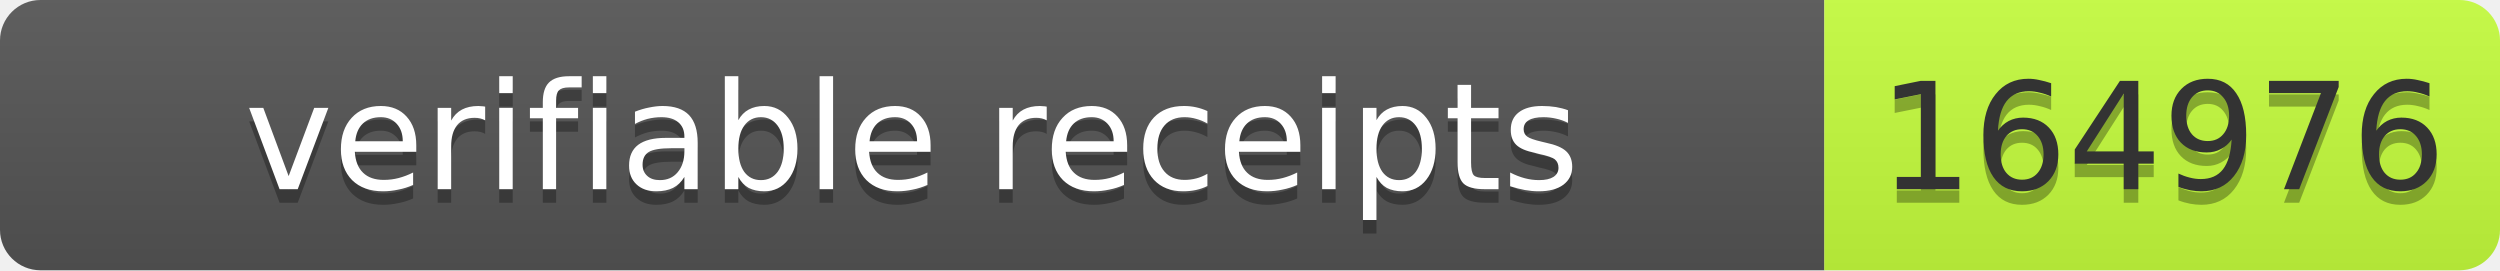
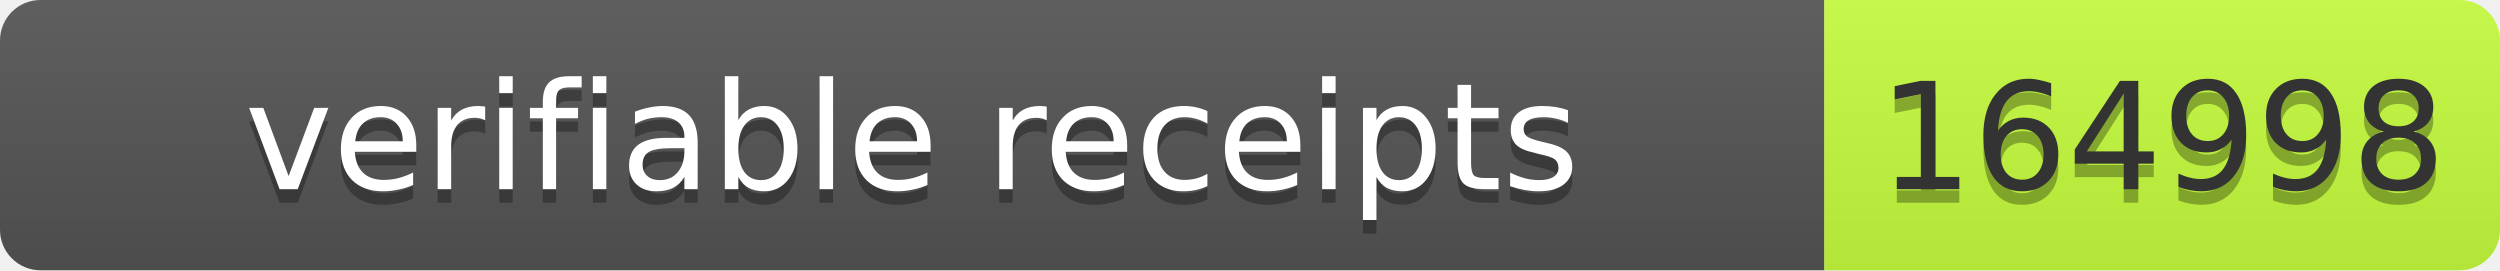
- <svg xmlns="http://www.w3.org/2000/svg" width="185" height="20" role="img" aria-label="verifiable receipts: 164976">
+ <svg xmlns="http://www.w3.org/2000/svg" width="185" height="20" role="img" aria-label="verifiable receipts: 164998">
  <linearGradient id="s" x2="0" y2="100%">
    <stop offset="0" stop-color="#bbb" stop-opacity=".1" />
    <stop offset="1" stop-opacity=".1" />
  </linearGradient>
  <clipPath id="r">
    <rect width="185" height="20" rx="3" fill="#fff" />
  </clipPath>
  <g clip-path="url(#r)">
    <rect width="135" height="20" fill="#555" />
    <rect x="135" width="50" height="20" fill="#c6ff3d" />
    <rect width="185" height="20" fill="url(#s)" />
  </g>
  <g font-family="Verdana,Geneva,DejaVu Sans,sans-serif" font-size="11">
    <text x="67.5" y="15" fill="#010101" fill-opacity=".3" text-anchor="middle" textLength="125">verifiable receipts</text>
    <text x="67.5" y="14" fill="#fff" text-anchor="middle" textLength="125">verifiable receipts</text>
-     <text x="160.0" y="15" fill="#010101" fill-opacity=".3" text-anchor="middle" textLength="40">164976</text>
-     <text x="160.0" y="14" fill="#333" text-anchor="middle" textLength="40">164976</text>
+     <text x="160.0" y="15" fill="#010101" fill-opacity=".3" text-anchor="middle" textLength="40">164998</text>
+     <text x="160.0" y="14" fill="#333" text-anchor="middle" textLength="40">164998</text>
  </g>
</svg>
